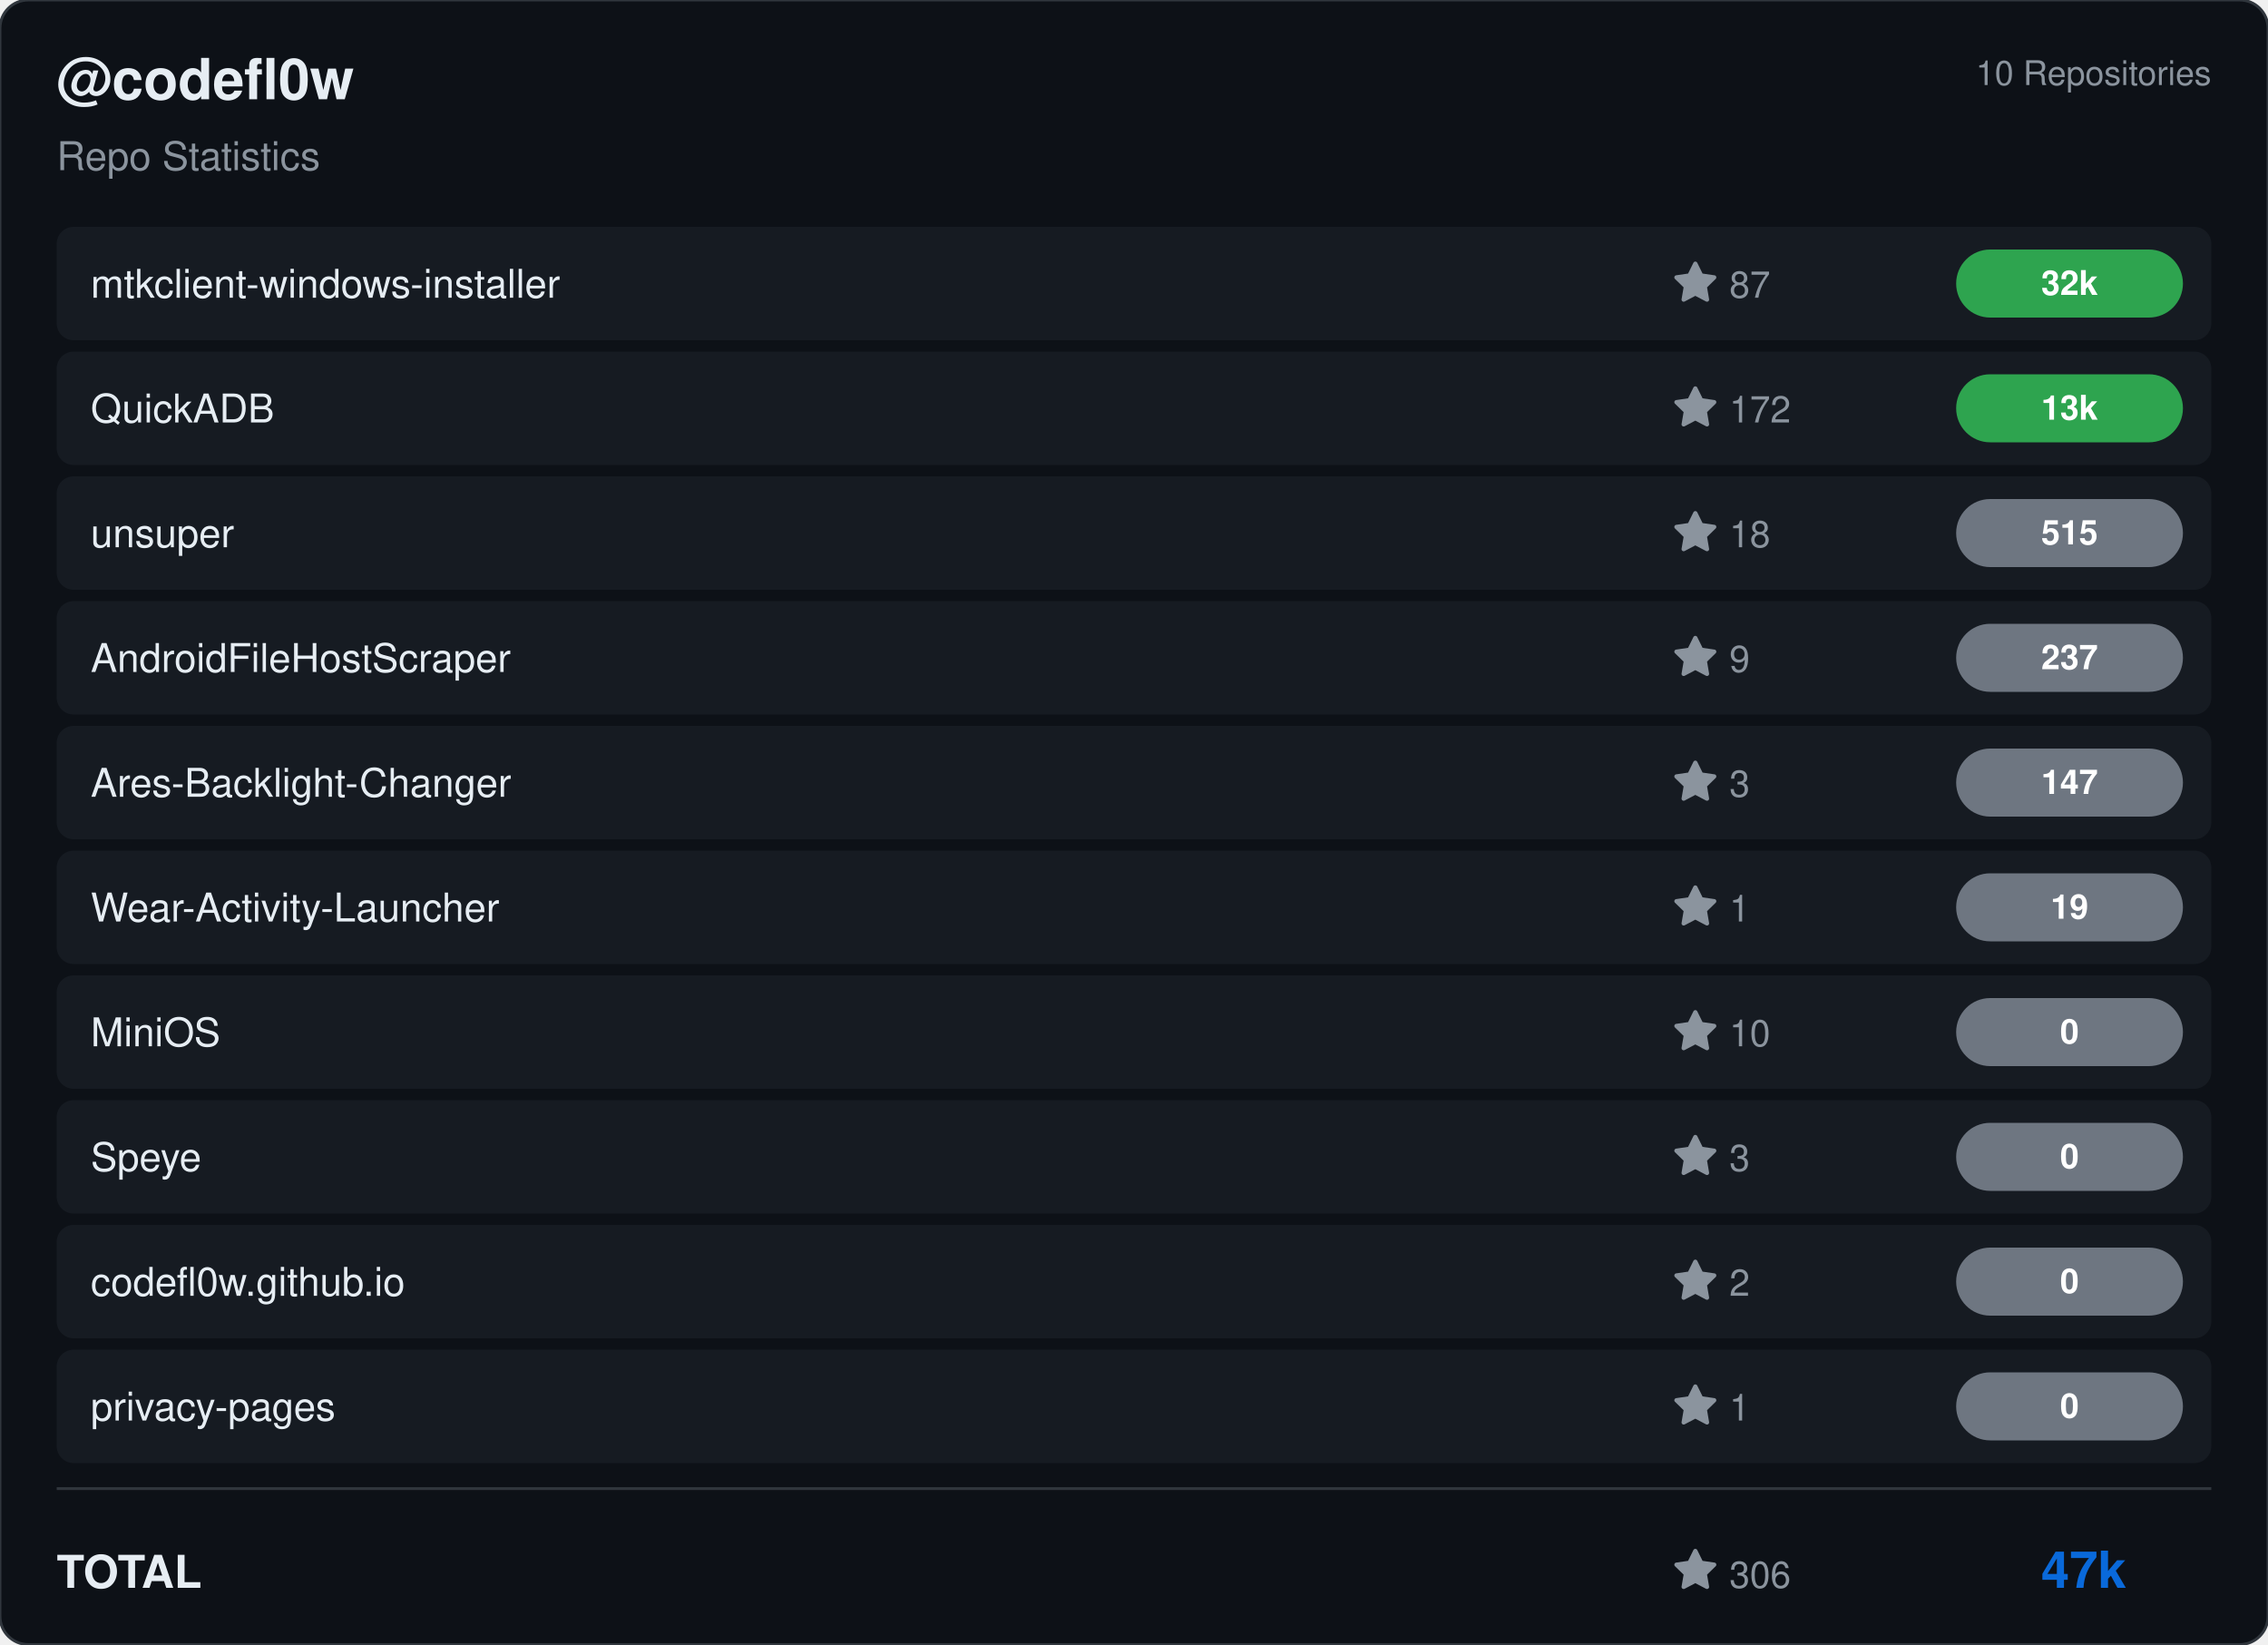
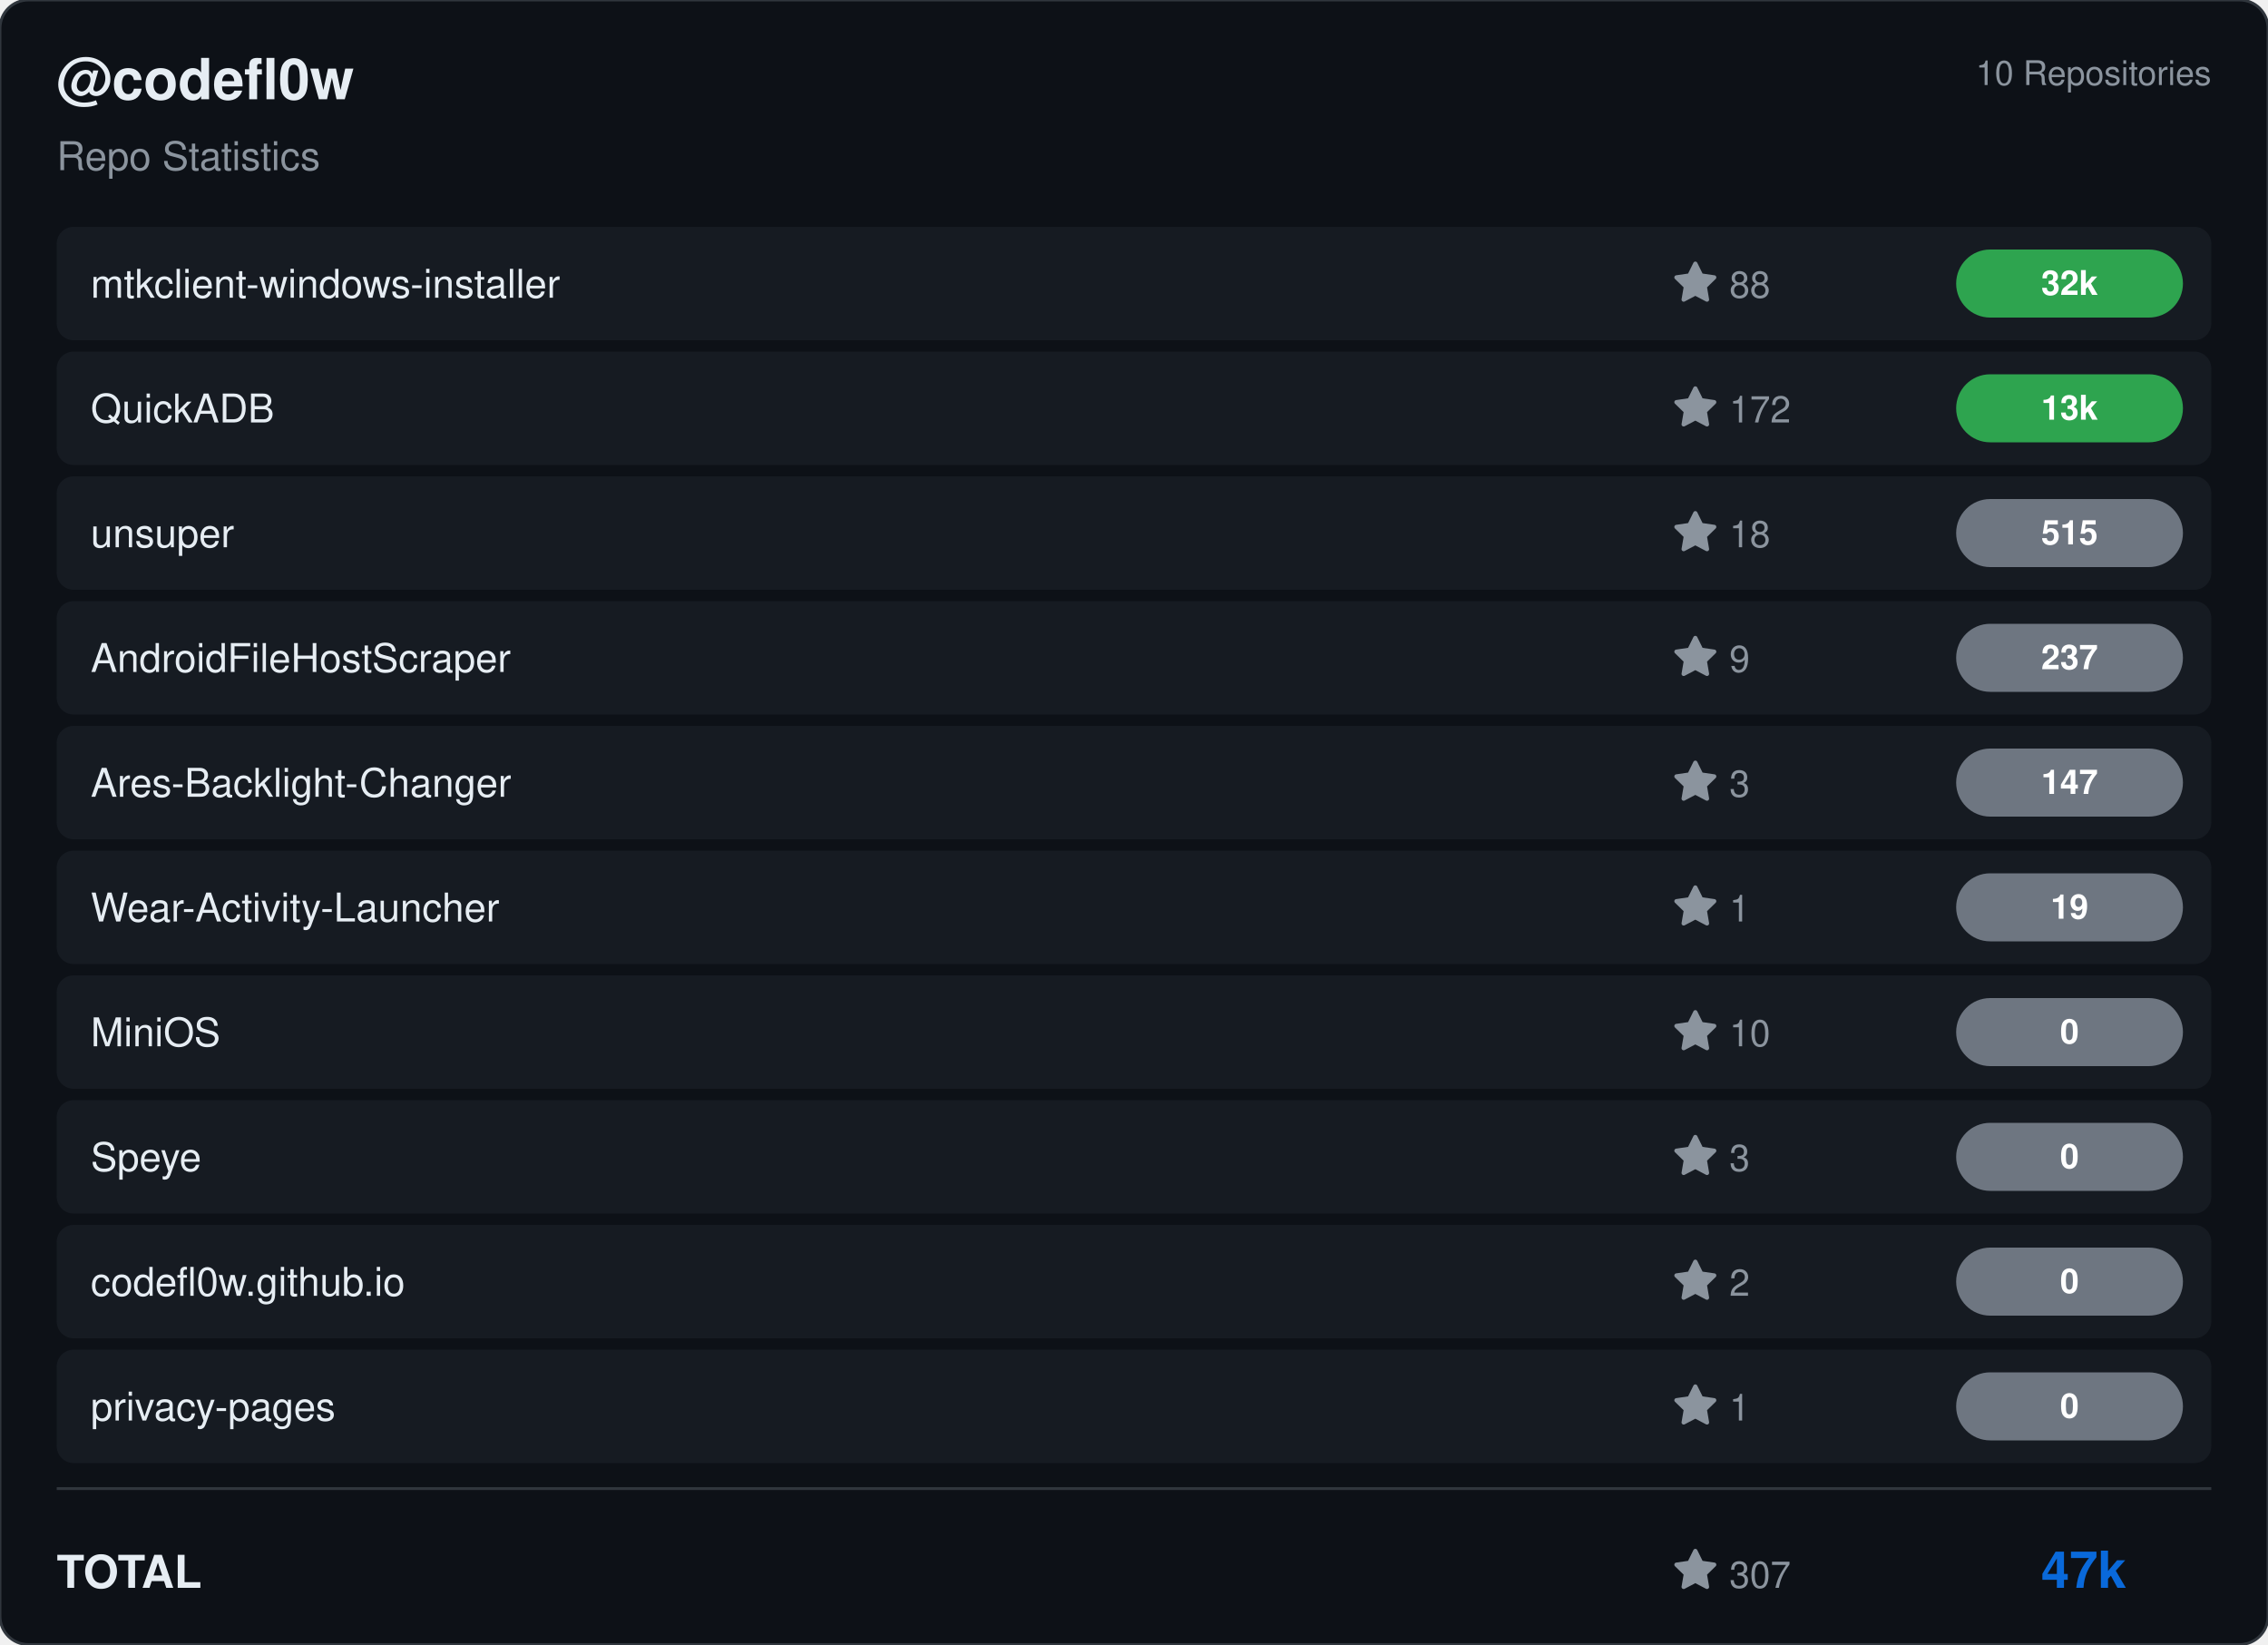
<svg xmlns="http://www.w3.org/2000/svg" viewBox="0 0 800 580" width="800" height="580">
  <rect width="800" height="580" rx="10" fill="#0d1117" stroke="#30363d" stroke-width="1" />
  <g transform="translate(20, 35)">
    <text fill="#e6edf3" font-size="20" font-family="Segoe UI, Helvetica, Arial, sans-serif" font-weight="600">@codefl0w</text>
    <text y="25" fill="#8b949e" font-size="14" font-family="Segoe UI, Helvetica, Arial, sans-serif">Repo Statistics</text>
  </g>
  <text x="780" y="30" fill="#8b949e" font-size="12" font-family="Segoe UI, Helvetica, Arial, sans-serif" text-anchor="end">10 Repositories</text>
  <rect x="20" y="80" width="760" height="40" rx="6" fill="#161b22" />
  <text x="32" y="105" fill="#e6edf3" font-size="14" font-family="Segoe UI, Helvetica, Arial, sans-serif" font-weight="500">mtkclient-windows-installer</text>
  <g transform="translate(590, 92)">
    <path d="M8 .25a.75.75 0 0 1 .673.418l1.882 3.815 4.21.612a.75.75 0 0 1 .416 1.279l-3.046 2.97.719 4.192a.751.751 0 0 1-1.088.791L8 12.347l-3.766 1.98a.75.75 0 0 1-1.088-.79l.72-4.194L.818 6.374a.75.75 0 0 1 .416-1.28l4.21-.611L7.327.668A.75.75 0 0 1 8 .25Z" fill="#8b949e" />
-     <text x="20" y="13" fill="#8b949e" font-size="13" font-family="Segoe UI, Helvetica, Arial, sans-serif">87</text>
+     <text x="20" y="13" fill="#8b949e" font-size="13" font-family="Segoe UI, Helvetica, Arial, sans-serif">88</text>
  </g>
  <rect x="690" y="88.0" width="80" height="24" rx="12" fill="#2ea44f" />
  <text x="730.0" y="104.0" fill="#ffffff" font-size="12" font-weight="bold" font-family="Segoe UI, Helvetica, Arial, sans-serif" text-anchor="middle">32k</text>
  <rect x="20" y="124" width="760" height="40" rx="6" fill="#161b22" />
  <text x="32" y="149" fill="#e6edf3" font-size="14" font-family="Segoe UI, Helvetica, Arial, sans-serif" font-weight="500">QuickADB</text>
  <g transform="translate(590, 136)">
    <path d="M8 .25a.75.75 0 0 1 .673.418l1.882 3.815 4.21.612a.75.75 0 0 1 .416 1.279l-3.046 2.97.719 4.192a.751.751 0 0 1-1.088.791L8 12.347l-3.766 1.98a.75.75 0 0 1-1.088-.79l.72-4.194L.818 6.374a.75.75 0 0 1 .416-1.28l4.21-.611L7.327.668A.75.75 0 0 1 8 .25Z" fill="#8b949e" />
    <text x="20" y="13" fill="#8b949e" font-size="13" font-family="Segoe UI, Helvetica, Arial, sans-serif">172</text>
  </g>
  <rect x="690" y="132.0" width="80" height="24" rx="12" fill="#2ea44f" />
  <text x="730.0" y="148.0" fill="#ffffff" font-size="12" font-weight="bold" font-family="Segoe UI, Helvetica, Arial, sans-serif" text-anchor="middle">13k</text>
  <rect x="20" y="168" width="760" height="40" rx="6" fill="#161b22" />
  <text x="32" y="193" fill="#e6edf3" font-size="14" font-family="Segoe UI, Helvetica, Arial, sans-serif" font-weight="500">unsuper</text>
  <g transform="translate(590, 180)">
    <path d="M8 .25a.75.75 0 0 1 .673.418l1.882 3.815 4.21.612a.75.75 0 0 1 .416 1.279l-3.046 2.97.719 4.192a.751.751 0 0 1-1.088.791L8 12.347l-3.766 1.98a.75.75 0 0 1-1.088-.79l.72-4.194L.818 6.374a.75.75 0 0 1 .416-1.28l4.21-.611L7.327.668A.75.75 0 0 1 8 .25Z" fill="#8b949e" />
    <text x="20" y="13" fill="#8b949e" font-size="13" font-family="Segoe UI, Helvetica, Arial, sans-serif">18</text>
  </g>
  <rect x="690" y="176.0" width="80" height="24" rx="12" fill="#6e7681" />
  <text x="730.0" y="192.0" fill="#ffffff" font-size="12" font-weight="bold" font-family="Segoe UI, Helvetica, Arial, sans-serif" text-anchor="middle">515</text>
  <rect x="20" y="212" width="760" height="40" rx="6" fill="#161b22" />
  <text x="32" y="237" fill="#e6edf3" font-size="14" font-family="Segoe UI, Helvetica, Arial, sans-serif" font-weight="500">AndroidFileHostScraper</text>
  <g transform="translate(590, 224)">
    <path d="M8 .25a.75.75 0 0 1 .673.418l1.882 3.815 4.21.612a.75.75 0 0 1 .416 1.279l-3.046 2.97.719 4.192a.751.751 0 0 1-1.088.791L8 12.347l-3.766 1.98a.75.75 0 0 1-1.088-.79l.72-4.194L.818 6.374a.75.75 0 0 1 .416-1.28l4.21-.611L7.327.668A.75.75 0 0 1 8 .25Z" fill="#8b949e" />
    <text x="20" y="13" fill="#8b949e" font-size="13" font-family="Segoe UI, Helvetica, Arial, sans-serif">9</text>
  </g>
  <rect x="690" y="220.0" width="80" height="24" rx="12" fill="#6e7681" />
  <text x="730.0" y="236.0" fill="#ffffff" font-size="12" font-weight="bold" font-family="Segoe UI, Helvetica, Arial, sans-serif" text-anchor="middle">237</text>
  <rect x="20" y="256" width="760" height="40" rx="6" fill="#161b22" />
  <text x="32" y="281" fill="#e6edf3" font-size="14" font-family="Segoe UI, Helvetica, Arial, sans-serif" font-weight="500">Ares-Backlight-Changer</text>
  <g transform="translate(590, 268)">
    <path d="M8 .25a.75.75 0 0 1 .673.418l1.882 3.815 4.21.612a.75.75 0 0 1 .416 1.279l-3.046 2.97.719 4.192a.751.751 0 0 1-1.088.791L8 12.347l-3.766 1.98a.75.75 0 0 1-1.088-.79l.72-4.194L.818 6.374a.75.75 0 0 1 .416-1.28l4.21-.611L7.327.668A.75.75 0 0 1 8 .25Z" fill="#8b949e" />
    <text x="20" y="13" fill="#8b949e" font-size="13" font-family="Segoe UI, Helvetica, Arial, sans-serif">3</text>
  </g>
  <rect x="690" y="264.0" width="80" height="24" rx="12" fill="#6e7681" />
  <text x="730.0" y="280.0" fill="#ffffff" font-size="12" font-weight="bold" font-family="Segoe UI, Helvetica, Arial, sans-serif" text-anchor="middle">147</text>
  <rect x="20" y="300" width="760" height="40" rx="6" fill="#161b22" />
  <text x="32" y="325" fill="#e6edf3" font-size="14" font-family="Segoe UI, Helvetica, Arial, sans-serif" font-weight="500">Wear-Activity-Launcher</text>
  <g transform="translate(590, 312)">
    <path d="M8 .25a.75.75 0 0 1 .673.418l1.882 3.815 4.21.612a.75.75 0 0 1 .416 1.279l-3.046 2.97.719 4.192a.751.751 0 0 1-1.088.791L8 12.347l-3.766 1.98a.75.75 0 0 1-1.088-.79l.72-4.194L.818 6.374a.75.75 0 0 1 .416-1.28l4.21-.611L7.327.668A.75.75 0 0 1 8 .25Z" fill="#8b949e" />
    <text x="20" y="13" fill="#8b949e" font-size="13" font-family="Segoe UI, Helvetica, Arial, sans-serif">1</text>
  </g>
  <rect x="690" y="308.0" width="80" height="24" rx="12" fill="#6e7681" />
  <text x="730.0" y="324.0" fill="#ffffff" font-size="12" font-weight="bold" font-family="Segoe UI, Helvetica, Arial, sans-serif" text-anchor="middle">19</text>
  <rect x="20" y="344" width="760" height="40" rx="6" fill="#161b22" />
  <text x="32" y="369" fill="#e6edf3" font-size="14" font-family="Segoe UI, Helvetica, Arial, sans-serif" font-weight="500">MiniOS</text>
  <g transform="translate(590, 356)">
    <path d="M8 .25a.75.75 0 0 1 .673.418l1.882 3.815 4.21.612a.75.75 0 0 1 .416 1.279l-3.046 2.97.719 4.192a.751.751 0 0 1-1.088.791L8 12.347l-3.766 1.98a.75.75 0 0 1-1.088-.79l.72-4.194L.818 6.374a.75.75 0 0 1 .416-1.28l4.21-.611L7.327.668A.75.75 0 0 1 8 .25Z" fill="#8b949e" />
    <text x="20" y="13" fill="#8b949e" font-size="13" font-family="Segoe UI, Helvetica, Arial, sans-serif">10</text>
  </g>
  <rect x="690" y="352.0" width="80" height="24" rx="12" fill="#6e7681" />
  <text x="730.0" y="368.0" fill="#ffffff" font-size="12" font-weight="bold" font-family="Segoe UI, Helvetica, Arial, sans-serif" text-anchor="middle">0</text>
  <rect x="20" y="388" width="760" height="40" rx="6" fill="#161b22" />
  <text x="32" y="413" fill="#e6edf3" font-size="14" font-family="Segoe UI, Helvetica, Arial, sans-serif" font-weight="500">Speye</text>
  <g transform="translate(590, 400)">
    <path d="M8 .25a.75.75 0 0 1 .673.418l1.882 3.815 4.21.612a.75.75 0 0 1 .416 1.279l-3.046 2.97.719 4.192a.751.751 0 0 1-1.088.791L8 12.347l-3.766 1.98a.75.75 0 0 1-1.088-.79l.72-4.194L.818 6.374a.75.75 0 0 1 .416-1.28l4.21-.611L7.327.668A.75.75 0 0 1 8 .25Z" fill="#8b949e" />
    <text x="20" y="13" fill="#8b949e" font-size="13" font-family="Segoe UI, Helvetica, Arial, sans-serif">3</text>
  </g>
  <rect x="690" y="396.0" width="80" height="24" rx="12" fill="#6e7681" />
  <text x="730.0" y="412.0" fill="#ffffff" font-size="12" font-weight="bold" font-family="Segoe UI, Helvetica, Arial, sans-serif" text-anchor="middle">0</text>
  <rect x="20" y="432" width="760" height="40" rx="6" fill="#161b22" />
  <text x="32" y="457" fill="#e6edf3" font-size="14" font-family="Segoe UI, Helvetica, Arial, sans-serif" font-weight="500">codefl0w.github.io</text>
  <g transform="translate(590, 444)">
    <path d="M8 .25a.75.75 0 0 1 .673.418l1.882 3.815 4.21.612a.75.75 0 0 1 .416 1.279l-3.046 2.97.719 4.192a.751.751 0 0 1-1.088.791L8 12.347l-3.766 1.98a.75.75 0 0 1-1.088-.79l.72-4.194L.818 6.374a.75.75 0 0 1 .416-1.28l4.21-.611L7.327.668A.75.75 0 0 1 8 .25Z" fill="#8b949e" />
    <text x="20" y="13" fill="#8b949e" font-size="13" font-family="Segoe UI, Helvetica, Arial, sans-serif">2</text>
  </g>
  <rect x="690" y="440.0" width="80" height="24" rx="12" fill="#6e7681" />
  <text x="730.0" y="456.0" fill="#ffffff" font-size="12" font-weight="bold" font-family="Segoe UI, Helvetica, Arial, sans-serif" text-anchor="middle">0</text>
  <rect x="20" y="476" width="760" height="40" rx="6" fill="#161b22" />
  <text x="32" y="501" fill="#e6edf3" font-size="14" font-family="Segoe UI, Helvetica, Arial, sans-serif" font-weight="500">privacy-pages</text>
  <g transform="translate(590, 488)">
    <path d="M8 .25a.75.75 0 0 1 .673.418l1.882 3.815 4.21.612a.75.75 0 0 1 .416 1.279l-3.046 2.97.719 4.192a.751.751 0 0 1-1.088.791L8 12.347l-3.766 1.98a.75.75 0 0 1-1.088-.79l.72-4.194L.818 6.374a.75.75 0 0 1 .416-1.28l4.21-.611L7.327.668A.75.75 0 0 1 8 .25Z" fill="#8b949e" />
    <text x="20" y="13" fill="#8b949e" font-size="13" font-family="Segoe UI, Helvetica, Arial, sans-serif">1</text>
  </g>
  <rect x="690" y="484.0" width="80" height="24" rx="12" fill="#6e7681" />
  <text x="730.0" y="500.0" fill="#ffffff" font-size="12" font-weight="bold" font-family="Segoe UI, Helvetica, Arial, sans-serif" text-anchor="middle">0</text>
  <line x1="20" y1="525" x2="780" y2="525" stroke="#30363d" />
  <text x="20" y="560" fill="#e6edf3" font-size="16" font-family="Segoe UI, Helvetica, Arial, sans-serif" font-weight="600">TOTAL</text>
  <g transform="translate(590, 546)">
    <path d="M8 .25a.75.75 0 0 1 .673.418l1.882 3.815 4.21.612a.75.75 0 0 1 .416 1.279l-3.046 2.97.719 4.192a.751.751 0 0 1-1.088.791L8 12.347l-3.766 1.98a.75.75 0 0 1-1.088-.79l.72-4.194L.818 6.374a.75.75 0 0 1 .416-1.28l4.21-.611L7.327.668A.75.75 0 0 1 8 .25Z" fill="#8b949e" />
-     <text x="20" y="14" fill="#8b949e" font-size="13" font-family="Segoe UI, Helvetica, Arial, sans-serif">306</text>
+     <text x="20" y="14" fill="#8b949e" font-size="13" font-family="Segoe UI, Helvetica, Arial, sans-serif">307</text>
  </g>
  <text x="750" y="560" fill="#0969da" font-size="18" font-family="Segoe UI, Helvetica, Arial, sans-serif" font-weight="bold" text-anchor="end">47k</text>
</svg>
